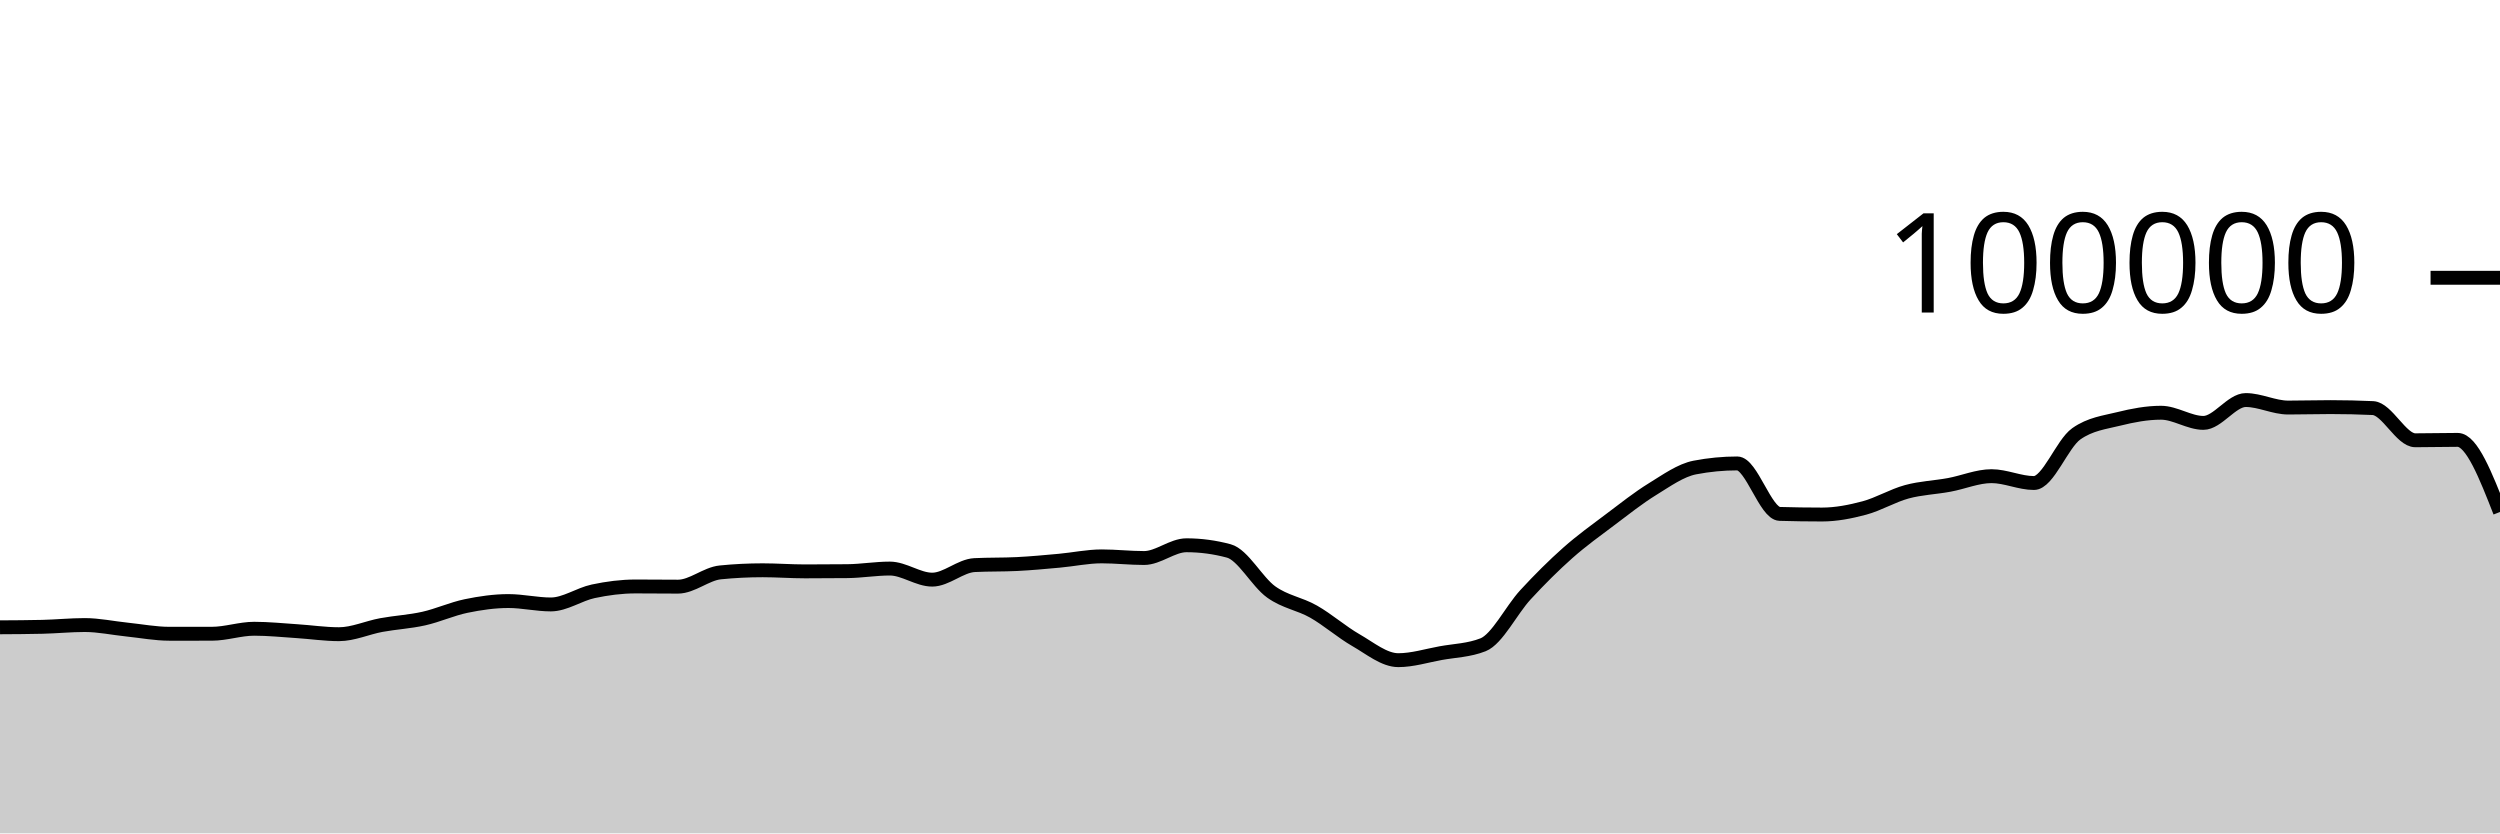
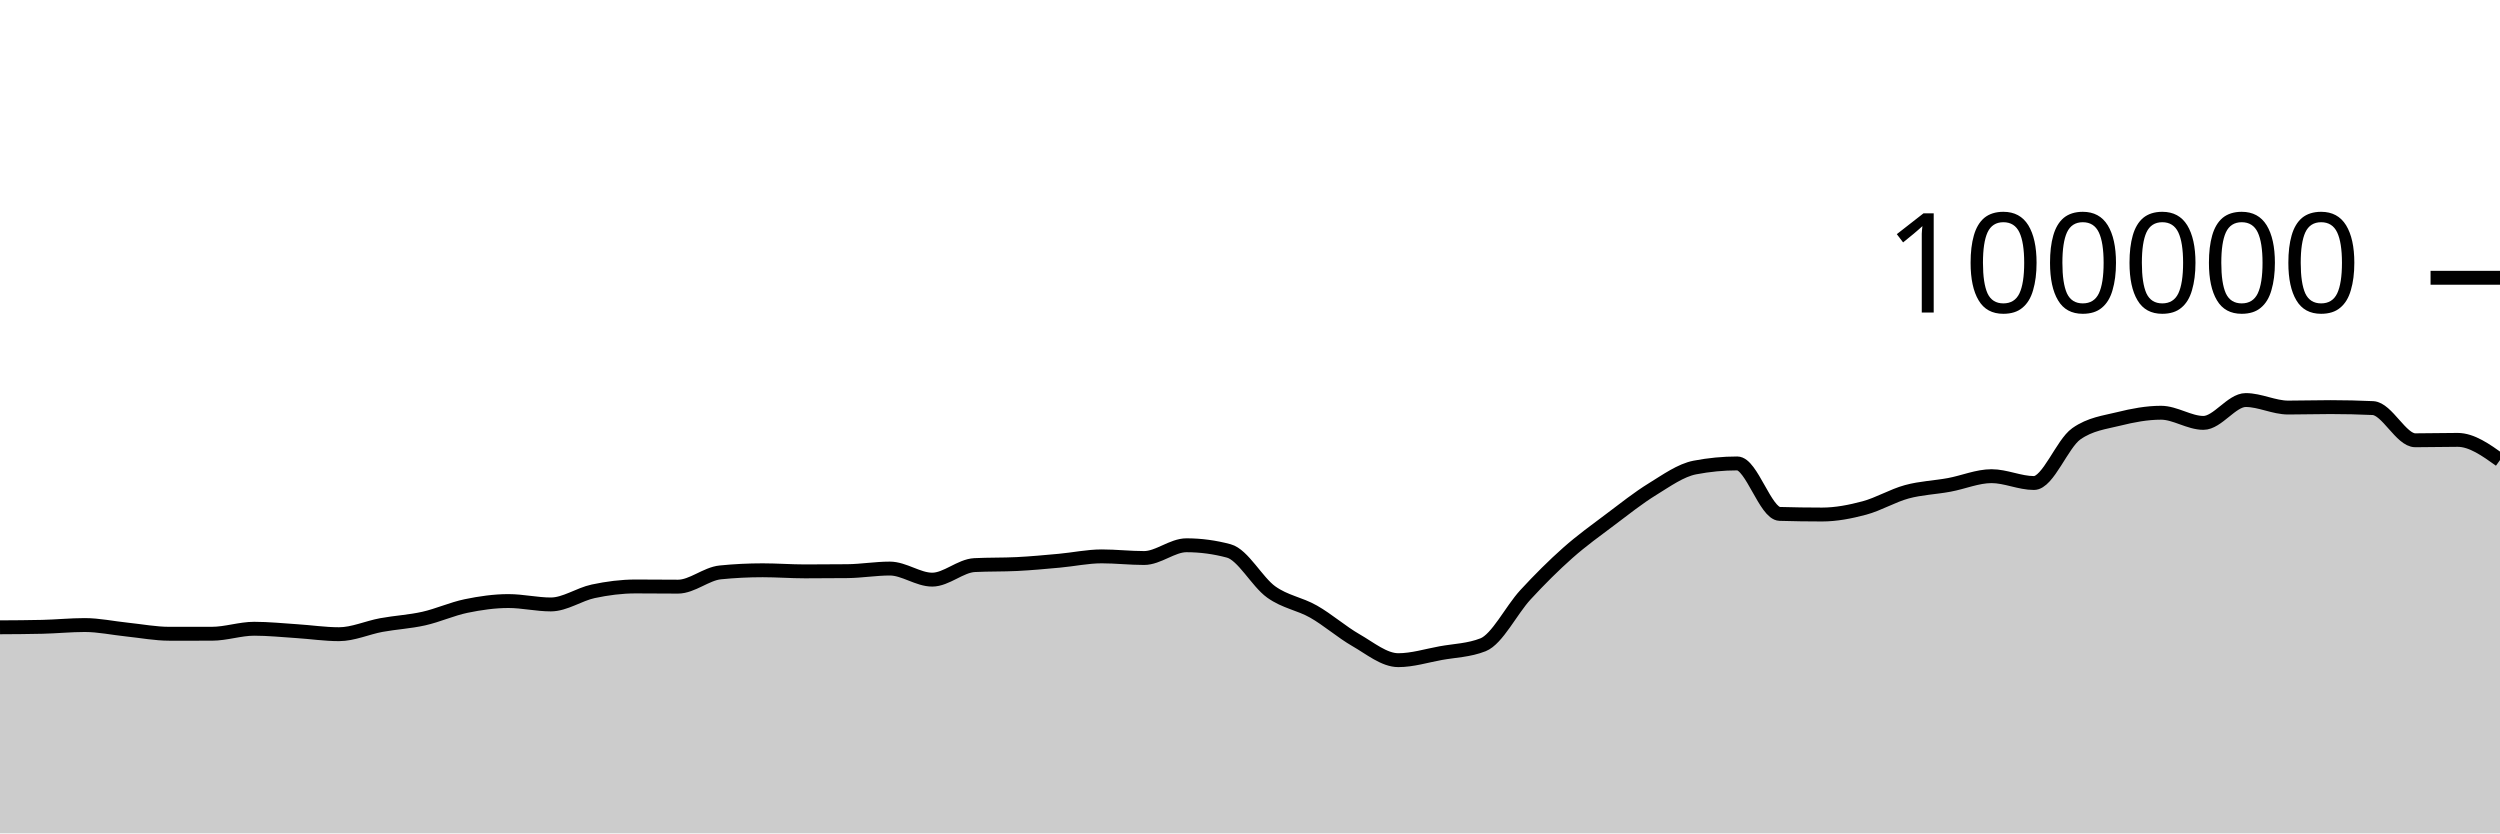
<svg xmlns="http://www.w3.org/2000/svg" viewBox="0 0 180 60">
  <g transform="translate(0,20)">
-     <path class="area" fill="rgba(0, 0, 0, 0.2)" d="M0,25.166C1.017,25.161,2.034,25.155,3.051,25.131C4.068,25.108,5.085,25.003,6.102,25.003C7.119,25.003,8.136,25.226,9.153,25.33C10.169,25.435,11.186,25.631,12.203,25.631C13.22,25.631,14.237,25.631,15.254,25.63C16.271,25.629,17.288,25.27,18.305,25.27C19.322,25.27,20.339,25.376,21.356,25.442C22.373,25.507,23.39,25.662,24.407,25.662C25.424,25.662,26.441,25.19,27.458,25.003C28.475,24.816,29.492,24.766,30.508,24.538C31.525,24.31,32.542,23.844,33.559,23.633C34.576,23.423,35.593,23.276,36.61,23.276C37.627,23.276,38.644,23.52,39.661,23.52C40.678,23.52,41.695,22.79,42.712,22.574C43.729,22.358,44.746,22.225,45.763,22.225C46.78,22.225,47.797,22.239,48.814,22.239C49.831,22.239,50.847,21.313,51.864,21.212C52.881,21.11,53.898,21.06,54.915,21.06C55.932,21.06,56.949,21.139,57.966,21.139C58.983,21.139,60,21.134,61.017,21.123C62.034,21.112,63.051,20.936,64.068,20.936C65.085,20.936,66.102,21.734,67.119,21.734C68.136,21.734,69.153,20.737,70.169,20.687C71.186,20.636,72.203,20.662,73.22,20.611C74.237,20.561,75.254,20.464,76.271,20.372C77.288,20.28,78.305,20.059,79.322,20.059C80.339,20.059,81.356,20.177,82.373,20.177C83.39,20.177,84.407,19.259,85.424,19.259C86.441,19.259,87.458,19.395,88.475,19.668C89.492,19.941,90.508,21.892,91.525,22.62C92.542,23.348,93.559,23.457,94.576,24.036C95.593,24.614,96.61,25.509,97.627,26.092C98.644,26.675,99.661,27.532,100.678,27.532C101.695,27.532,102.712,27.211,103.729,27.026C104.746,26.842,105.763,26.825,106.78,26.424C107.797,26.022,108.814,23.929,109.831,22.826C110.847,21.724,111.864,20.71,112.881,19.808C113.898,18.907,114.915,18.181,115.932,17.415C116.949,16.65,117.966,15.841,118.983,15.216C120,14.59,121.017,13.855,122.034,13.66C123.051,13.465,124.068,13.367,125.085,13.367C126.102,13.367,127.119,16.971,128.136,17.001C129.153,17.031,130.169,17.046,131.186,17.046C132.203,17.046,133.22,16.846,134.237,16.574C135.254,16.301,136.271,15.686,137.288,15.409C138.305,15.132,139.322,15.101,140.339,14.913C141.356,14.726,142.373,14.284,143.39,14.284C144.407,14.284,145.424,14.777,146.441,14.777C147.458,14.777,148.475,11.952,149.492,11.236C150.508,10.52,151.525,10.415,152.542,10.162C153.559,9.909,154.576,9.717,155.593,9.717C156.61,9.717,157.627,10.448,158.644,10.448C159.661,10.448,160.678,8.803,161.695,8.803C162.712,8.803,163.729,9.344,164.746,9.344C165.763,9.344,166.78,9.312,167.797,9.312C168.814,9.312,169.831,9.335,170.847,9.382C171.864,9.428,172.881,11.7,173.898,11.7C174.915,11.7,175.932,11.671,176.949,11.671C177.966,11.671,178.983,14.267,180,16.862L180,40C178.983,40,177.966,40,176.949,40C175.932,40,174.915,40,173.898,40C172.881,40,171.864,40,170.847,40C169.831,40,168.814,40,167.797,40C166.78,40,165.763,40,164.746,40C163.729,40,162.712,40,161.695,40C160.678,40,159.661,40,158.644,40C157.627,40,156.61,40,155.593,40C154.576,40,153.559,40,152.542,40C151.525,40,150.508,40,149.492,40C148.475,40,147.458,40,146.441,40C145.424,40,144.407,40,143.39,40C142.373,40,141.356,40,140.339,40C139.322,40,138.305,40,137.288,40C136.271,40,135.254,40,134.237,40C133.22,40,132.203,40,131.186,40C130.169,40,129.153,40,128.136,40C127.119,40,126.102,40,125.085,40C124.068,40,123.051,40,122.034,40C121.017,40,120,40,118.983,40C117.966,40,116.949,40,115.932,40C114.915,40,113.898,40,112.881,40C111.864,40,110.847,40,109.831,40C108.814,40,107.797,40,106.78,40C105.763,40,104.746,40,103.729,40C102.712,40,101.695,40,100.678,40C99.661,40,98.644,40,97.627,40C96.61,40,95.593,40,94.576,40C93.559,40,92.542,40,91.525,40C90.508,40,89.492,40,88.475,40C87.458,40,86.441,40,85.424,40C84.407,40,83.39,40,82.373,40C81.356,40,80.339,40,79.322,40C78.305,40,77.288,40,76.271,40C75.254,40,74.237,40,73.22,40C72.203,40,71.186,40,70.169,40C69.153,40,68.136,40,67.119,40C66.102,40,65.085,40,64.068,40C63.051,40,62.034,40,61.017,40C60,40,58.983,40,57.966,40C56.949,40,55.932,40,54.915,40C53.898,40,52.881,40,51.864,40C50.847,40,49.831,40,48.814,40C47.797,40,46.78,40,45.763,40C44.746,40,43.729,40,42.712,40C41.695,40,40.678,40,39.661,40C38.644,40,37.627,40,36.61,40C35.593,40,34.576,40,33.559,40C32.542,40,31.525,40,30.508,40C29.492,40,28.475,40,27.458,40C26.441,40,25.424,40,24.407,40C23.39,40,22.373,40,21.356,40C20.339,40,19.322,40,18.305,40C17.288,40,16.271,40,15.254,40C14.237,40,13.22,40,12.203,40C11.186,40,10.169,40,9.153,40C8.136,40,7.119,40,6.102,40C5.085,40,4.068,40,3.051,40C2.034,40,1.017,40,0,40Z" />
-     <path class="line" stroke="black" fill="none" d="M0,25.166C1.017,25.161,2.034,25.155,3.051,25.131C4.068,25.108,5.085,25.003,6.102,25.003C7.119,25.003,8.136,25.226,9.153,25.33C10.169,25.435,11.186,25.631,12.203,25.631C13.22,25.631,14.237,25.631,15.254,25.63C16.271,25.629,17.288,25.27,18.305,25.27C19.322,25.27,20.339,25.376,21.356,25.442C22.373,25.507,23.39,25.662,24.407,25.662C25.424,25.662,26.441,25.19,27.458,25.003C28.475,24.816,29.492,24.766,30.508,24.538C31.525,24.31,32.542,23.844,33.559,23.633C34.576,23.423,35.593,23.276,36.61,23.276C37.627,23.276,38.644,23.52,39.661,23.52C40.678,23.52,41.695,22.79,42.712,22.574C43.729,22.358,44.746,22.225,45.763,22.225C46.78,22.225,47.797,22.239,48.814,22.239C49.831,22.239,50.847,21.313,51.864,21.212C52.881,21.11,53.898,21.06,54.915,21.06C55.932,21.06,56.949,21.139,57.966,21.139C58.983,21.139,60,21.134,61.017,21.123C62.034,21.112,63.051,20.936,64.068,20.936C65.085,20.936,66.102,21.734,67.119,21.734C68.136,21.734,69.153,20.737,70.169,20.687C71.186,20.636,72.203,20.662,73.22,20.611C74.237,20.561,75.254,20.464,76.271,20.372C77.288,20.28,78.305,20.059,79.322,20.059C80.339,20.059,81.356,20.177,82.373,20.177C83.39,20.177,84.407,19.259,85.424,19.259C86.441,19.259,87.458,19.395,88.475,19.668C89.492,19.941,90.508,21.892,91.525,22.62C92.542,23.348,93.559,23.457,94.576,24.036C95.593,24.614,96.61,25.509,97.627,26.092C98.644,26.675,99.661,27.532,100.678,27.532C101.695,27.532,102.712,27.211,103.729,27.026C104.746,26.842,105.763,26.825,106.78,26.424C107.797,26.022,108.814,23.929,109.831,22.826C110.847,21.724,111.864,20.71,112.881,19.808C113.898,18.907,114.915,18.181,115.932,17.415C116.949,16.65,117.966,15.841,118.983,15.216C120,14.59,121.017,13.855,122.034,13.66C123.051,13.465,124.068,13.367,125.085,13.367C126.102,13.367,127.119,16.971,128.136,17.001C129.153,17.031,130.169,17.046,131.186,17.046C132.203,17.046,133.22,16.846,134.237,16.574C135.254,16.301,136.271,15.686,137.288,15.409C138.305,15.132,139.322,15.101,140.339,14.913C141.356,14.726,142.373,14.284,143.39,14.284C144.407,14.284,145.424,14.777,146.441,14.777C147.458,14.777,148.475,11.952,149.492,11.236C150.508,10.52,151.525,10.415,152.542,10.162C153.559,9.909,154.576,9.717,155.593,9.717C156.61,9.717,157.627,10.448,158.644,10.448C159.661,10.448,160.678,8.803,161.695,8.803C162.712,8.803,163.729,9.344,164.746,9.344C165.763,9.344,166.78,9.312,167.797,9.312C168.814,9.312,169.831,9.335,170.847,9.382C171.864,9.428,172.881,11.7,173.898,11.7C174.915,11.7,175.932,11.671,176.949,11.671C177.966,11.671,178.983,14.267,180,16.862" />
+     <path class="area" fill="rgba(0, 0, 0, 0.2)" d="M0,25.166C1.017,25.161,2.034,25.155,3.051,25.131C4.068,25.108,5.085,25.003,6.102,25.003C7.119,25.003,8.136,25.226,9.153,25.33C10.169,25.435,11.186,25.631,12.203,25.631C13.22,25.631,14.237,25.631,15.254,25.63C16.271,25.629,17.288,25.27,18.305,25.27C19.322,25.27,20.339,25.376,21.356,25.442C22.373,25.507,23.39,25.662,24.407,25.662C25.424,25.662,26.441,25.19,27.458,25.003C28.475,24.816,29.492,24.766,30.508,24.538C31.525,24.31,32.542,23.844,33.559,23.633C34.576,23.423,35.593,23.276,36.61,23.276C37.627,23.276,38.644,23.52,39.661,23.52C40.678,23.52,41.695,22.79,42.712,22.574C43.729,22.358,44.746,22.225,45.763,22.225C46.78,22.225,47.797,22.239,48.814,22.239C49.831,22.239,50.847,21.313,51.864,21.212C52.881,21.11,53.898,21.06,54.915,21.06C55.932,21.06,56.949,21.139,57.966,21.139C58.983,21.139,60,21.134,61.017,21.123C62.034,21.112,63.051,20.936,64.068,20.936C65.085,20.936,66.102,21.734,67.119,21.734C68.136,21.734,69.153,20.737,70.169,20.687C71.186,20.636,72.203,20.662,73.22,20.611C74.237,20.561,75.254,20.464,76.271,20.372C77.288,20.28,78.305,20.059,79.322,20.059C80.339,20.059,81.356,20.177,82.373,20.177C83.39,20.177,84.407,19.259,85.424,19.259C86.441,19.259,87.458,19.395,88.475,19.668C89.492,19.941,90.508,21.892,91.525,22.62C92.542,23.348,93.559,23.457,94.576,24.036C95.593,24.614,96.61,25.509,97.627,26.092C98.644,26.675,99.661,27.532,100.678,27.532C101.695,27.532,102.712,27.211,103.729,27.026C104.746,26.842,105.763,26.825,106.78,26.424C107.797,26.022,108.814,23.929,109.831,22.826C110.847,21.724,111.864,20.71,112.881,19.808C113.898,18.907,114.915,18.181,115.932,17.415C116.949,16.65,117.966,15.841,118.983,15.216C120,14.59,121.017,13.855,122.034,13.66C123.051,13.465,124.068,13.367,125.085,13.367C126.102,13.367,127.119,16.971,128.136,17.001C129.153,17.031,130.169,17.046,131.186,17.046C132.203,17.046,133.22,16.846,134.237,16.574C135.254,16.301,136.271,15.686,137.288,15.409C138.305,15.132,139.322,15.101,140.339,14.913C141.356,14.726,142.373,14.284,143.39,14.284C144.407,14.284,145.424,14.777,146.441,14.777C147.458,14.777,148.475,11.952,149.492,11.236C150.508,10.52,151.525,10.415,152.542,10.162C153.559,9.909,154.576,9.717,155.593,9.717C156.61,9.717,157.627,10.448,158.644,10.448C159.661,10.448,160.678,8.803,161.695,8.803C162.712,8.803,163.729,9.344,164.746,9.344C165.763,9.344,166.78,9.312,167.797,9.312C168.814,9.312,169.831,9.335,170.847,9.382C171.864,9.428,172.881,11.7,173.898,11.7C174.915,11.7,175.932,11.671,176.949,11.671C177.966,11.671,178.983,12.397,180,13.124L180,40C178.983,40,177.966,40,176.949,40C175.932,40,174.915,40,173.898,40C172.881,40,171.864,40,170.847,40C169.831,40,168.814,40,167.797,40C166.78,40,165.763,40,164.746,40C163.729,40,162.712,40,161.695,40C160.678,40,159.661,40,158.644,40C157.627,40,156.61,40,155.593,40C154.576,40,153.559,40,152.542,40C151.525,40,150.508,40,149.492,40C148.475,40,147.458,40,146.441,40C145.424,40,144.407,40,143.39,40C142.373,40,141.356,40,140.339,40C139.322,40,138.305,40,137.288,40C136.271,40,135.254,40,134.237,40C133.22,40,132.203,40,131.186,40C130.169,40,129.153,40,128.136,40C127.119,40,126.102,40,125.085,40C124.068,40,123.051,40,122.034,40C121.017,40,120,40,118.983,40C117.966,40,116.949,40,115.932,40C114.915,40,113.898,40,112.881,40C111.864,40,110.847,40,109.831,40C108.814,40,107.797,40,106.78,40C105.763,40,104.746,40,103.729,40C102.712,40,101.695,40,100.678,40C99.661,40,98.644,40,97.627,40C96.61,40,95.593,40,94.576,40C93.559,40,92.542,40,91.525,40C90.508,40,89.492,40,88.475,40C87.458,40,86.441,40,85.424,40C84.407,40,83.39,40,82.373,40C81.356,40,80.339,40,79.322,40C78.305,40,77.288,40,76.271,40C75.254,40,74.237,40,73.22,40C72.203,40,71.186,40,70.169,40C69.153,40,68.136,40,67.119,40C66.102,40,65.085,40,64.068,40C63.051,40,62.034,40,61.017,40C60,40,58.983,40,57.966,40C56.949,40,55.932,40,54.915,40C53.898,40,52.881,40,51.864,40C50.847,40,49.831,40,48.814,40C47.797,40,46.78,40,45.763,40C44.746,40,43.729,40,42.712,40C41.695,40,40.678,40,39.661,40C38.644,40,37.627,40,36.61,40C35.593,40,34.576,40,33.559,40C32.542,40,31.525,40,30.508,40C29.492,40,28.475,40,27.458,40C26.441,40,25.424,40,24.407,40C23.39,40,22.373,40,21.356,40C20.339,40,19.322,40,18.305,40C17.288,40,16.271,40,15.254,40C14.237,40,13.22,40,12.203,40C11.186,40,10.169,40,9.153,40C8.136,40,7.119,40,6.102,40C5.085,40,4.068,40,3.051,40C2.034,40,1.017,40,0,40Z" />
+     <path class="line" stroke="black" fill="none" d="M0,25.166C1.017,25.161,2.034,25.155,3.051,25.131C4.068,25.108,5.085,25.003,6.102,25.003C7.119,25.003,8.136,25.226,9.153,25.33C10.169,25.435,11.186,25.631,12.203,25.631C13.22,25.631,14.237,25.631,15.254,25.63C16.271,25.629,17.288,25.27,18.305,25.27C19.322,25.27,20.339,25.376,21.356,25.442C22.373,25.507,23.39,25.662,24.407,25.662C25.424,25.662,26.441,25.19,27.458,25.003C28.475,24.816,29.492,24.766,30.508,24.538C31.525,24.31,32.542,23.844,33.559,23.633C34.576,23.423,35.593,23.276,36.61,23.276C37.627,23.276,38.644,23.52,39.661,23.52C40.678,23.52,41.695,22.79,42.712,22.574C43.729,22.358,44.746,22.225,45.763,22.225C46.78,22.225,47.797,22.239,48.814,22.239C49.831,22.239,50.847,21.313,51.864,21.212C52.881,21.11,53.898,21.06,54.915,21.06C55.932,21.06,56.949,21.139,57.966,21.139C58.983,21.139,60,21.134,61.017,21.123C62.034,21.112,63.051,20.936,64.068,20.936C65.085,20.936,66.102,21.734,67.119,21.734C68.136,21.734,69.153,20.737,70.169,20.687C71.186,20.636,72.203,20.662,73.22,20.611C74.237,20.561,75.254,20.464,76.271,20.372C77.288,20.28,78.305,20.059,79.322,20.059C80.339,20.059,81.356,20.177,82.373,20.177C83.39,20.177,84.407,19.259,85.424,19.259C86.441,19.259,87.458,19.395,88.475,19.668C89.492,19.941,90.508,21.892,91.525,22.62C92.542,23.348,93.559,23.457,94.576,24.036C95.593,24.614,96.61,25.509,97.627,26.092C98.644,26.675,99.661,27.532,100.678,27.532C101.695,27.532,102.712,27.211,103.729,27.026C104.746,26.842,105.763,26.825,106.78,26.424C107.797,26.022,108.814,23.929,109.831,22.826C110.847,21.724,111.864,20.71,112.881,19.808C113.898,18.907,114.915,18.181,115.932,17.415C116.949,16.65,117.966,15.841,118.983,15.216C120,14.59,121.017,13.855,122.034,13.66C123.051,13.465,124.068,13.367,125.085,13.367C126.102,13.367,127.119,16.971,128.136,17.001C129.153,17.031,130.169,17.046,131.186,17.046C132.203,17.046,133.22,16.846,134.237,16.574C135.254,16.301,136.271,15.686,137.288,15.409C138.305,15.132,139.322,15.101,140.339,14.913C141.356,14.726,142.373,14.284,143.39,14.284C144.407,14.284,145.424,14.777,146.441,14.777C147.458,14.777,148.475,11.952,149.492,11.236C150.508,10.52,151.525,10.415,152.542,10.162C153.559,9.909,154.576,9.717,155.593,9.717C156.61,9.717,157.627,10.448,158.644,10.448C159.661,10.448,160.678,8.803,161.695,8.803C162.712,8.803,163.729,9.344,164.746,9.344C165.763,9.344,166.78,9.312,167.797,9.312C168.814,9.312,169.831,9.335,170.847,9.382C171.864,9.428,172.881,11.7,173.898,11.7C174.915,11.7,175.932,11.671,176.949,11.671C177.966,11.671,178.983,12.397,180,13.124" />
    <path class="axis-ceiling" stroke-width="1" stroke="black" fill="none" d="M175,0L180,0" />
    <text class="axis-ceiling-label" font-family="sans-serif" text-anchor="end" font-size="10px" x="170" y="2.5">100000</text>
  </g>
</svg>
